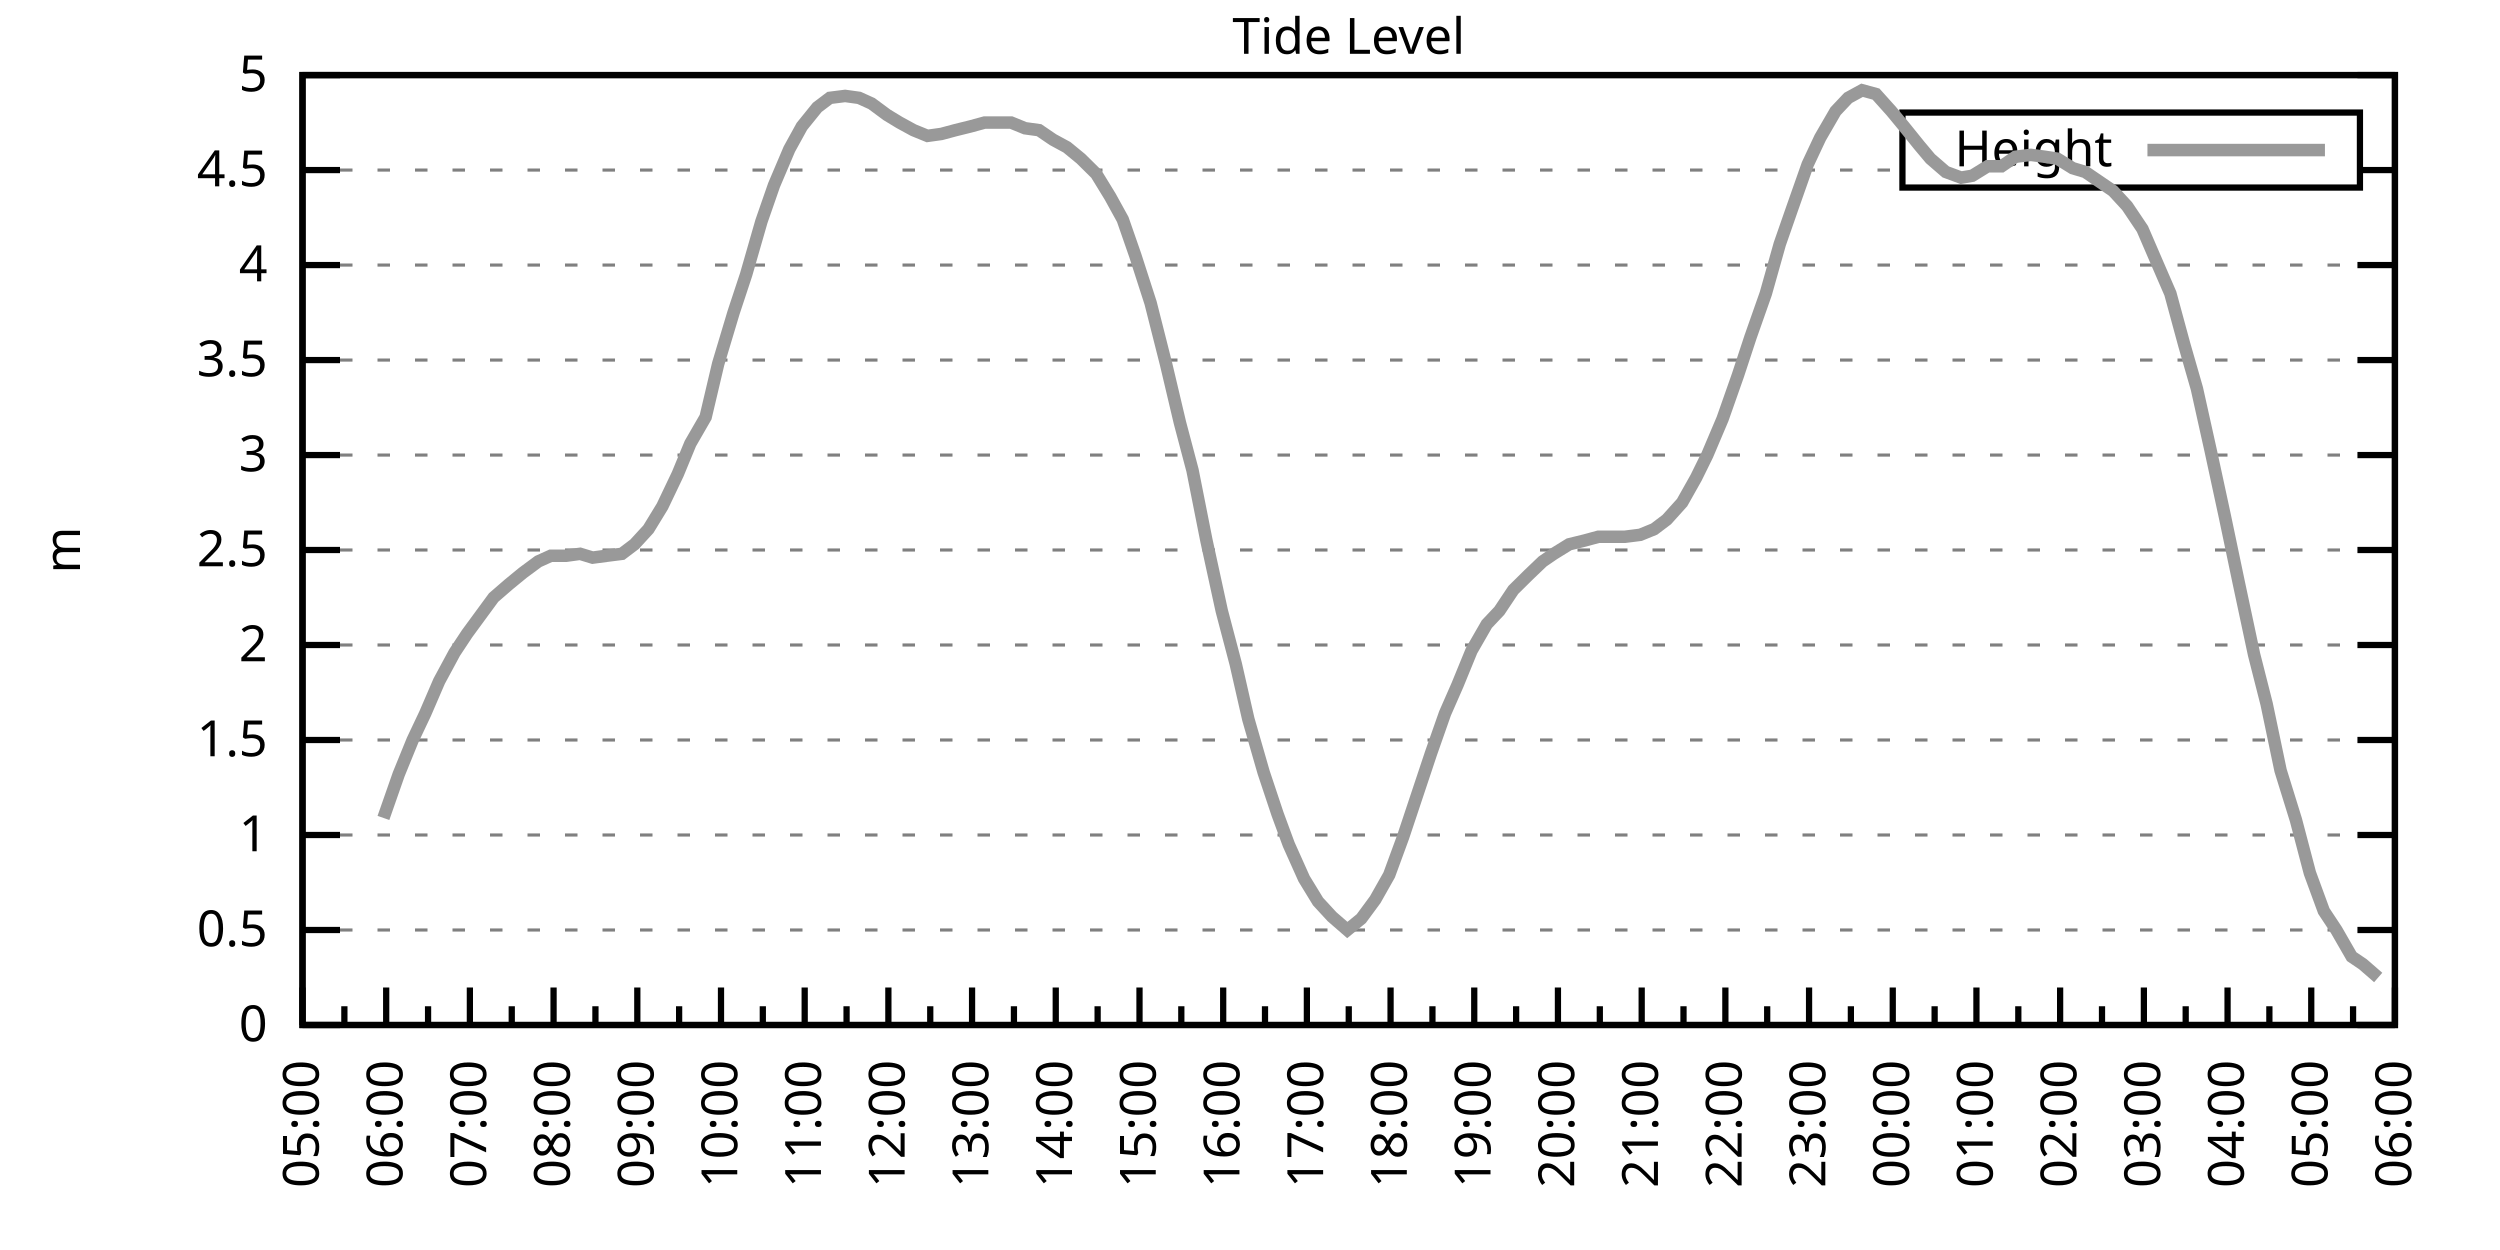
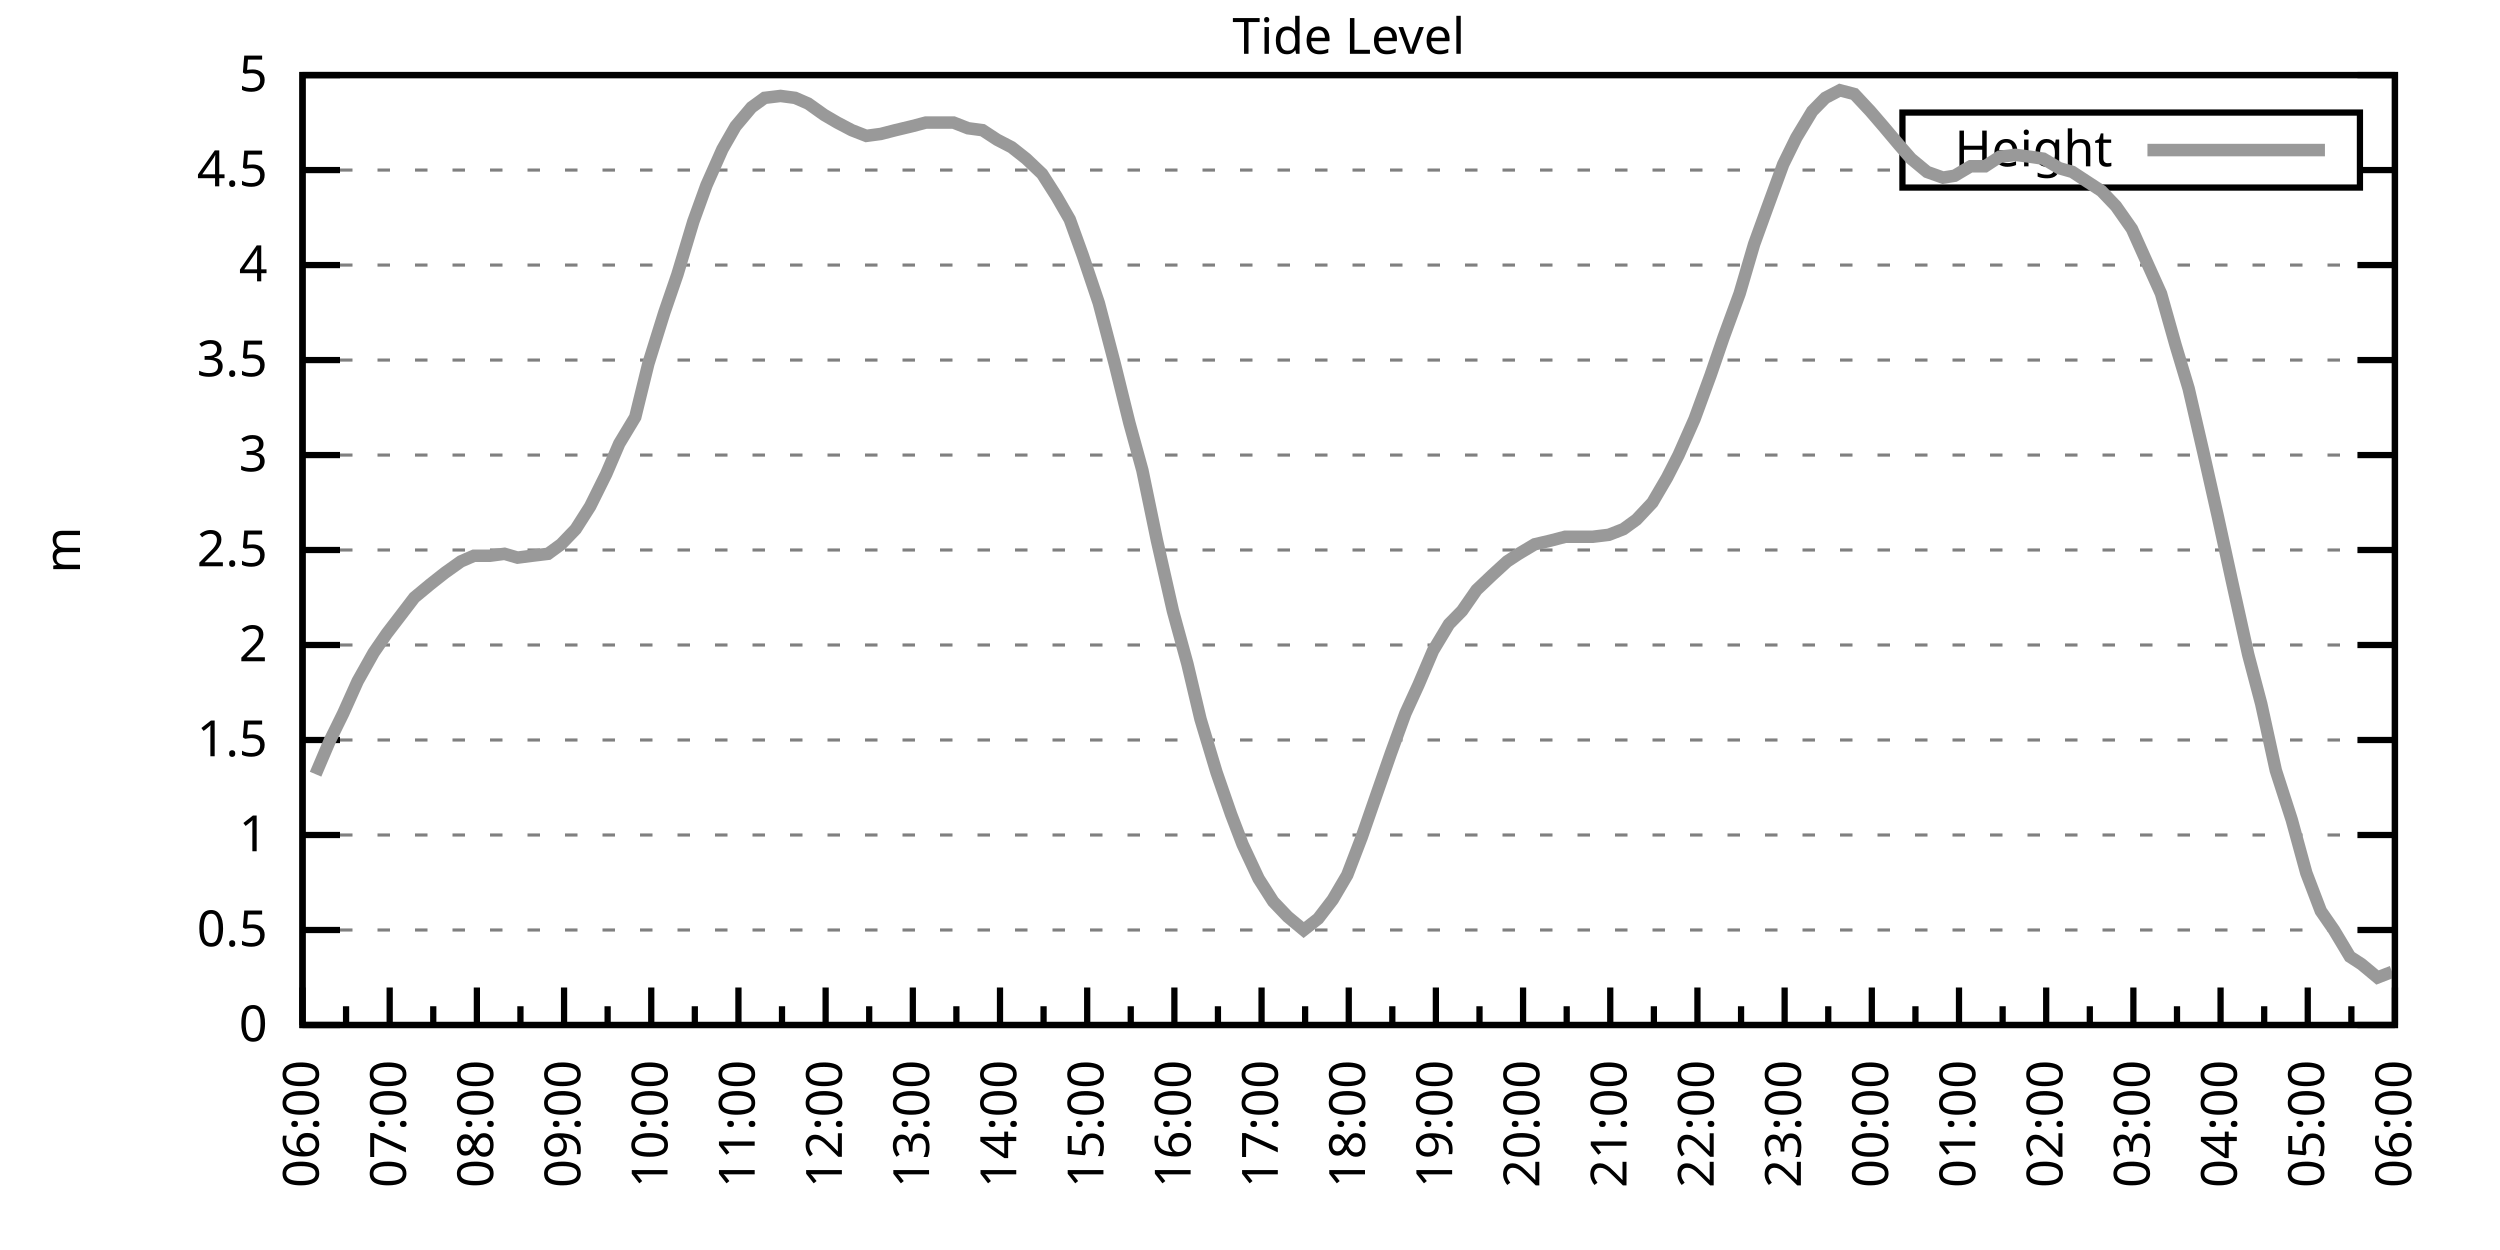
<svg xmlns="http://www.w3.org/2000/svg" xmlns:xlink="http://www.w3.org/1999/xlink" width="400" height="200" viewBox="0 0 400 200">
  <g id="gnuplot_canvas">
    <rect x="0" y="0" width="400" height="200" fill="none" />
    <defs>
      <circle id="gpDot" r="0.5" stroke-width="0.5" stroke="currentColor" />
      <path id="gpPt0" stroke-width="0.333" stroke="currentColor" d="M-1,0 h2 M0,-1 v2" />
      <path id="gpPt1" stroke-width="0.333" stroke="currentColor" d="M-1,-1 L1,1 M1,-1 L-1,1" />
      <path id="gpPt2" stroke-width="0.333" stroke="currentColor" d="M-1,0 L1,0 M0,-1 L0,1 M-1,-1 L1,1 M-1,1 L1,-1" />
      <rect id="gpPt3" stroke-width="0.333" stroke="currentColor" x="-1" y="-1" width="2" height="2" />
      <rect id="gpPt4" stroke-width="0.333" stroke="currentColor" fill="currentColor" x="-1" y="-1" width="2" height="2" />
      <circle id="gpPt5" stroke-width="0.333" stroke="currentColor" cx="0" cy="0" r="1" />
      <use xlink:href="#gpPt5" id="gpPt6" fill="currentColor" stroke="none" />
      <path id="gpPt7" stroke-width="0.333" stroke="currentColor" d="M0,-1.33 L-1.33,0.67 L1.33,0.67 z" />
      <use xlink:href="#gpPt7" id="gpPt8" fill="currentColor" stroke="none" />
      <use xlink:href="#gpPt7" id="gpPt9" stroke="currentColor" transform="rotate(180)" />
      <use xlink:href="#gpPt9" id="gpPt10" fill="currentColor" stroke="none" />
      <use xlink:href="#gpPt3" id="gpPt11" stroke="currentColor" transform="rotate(45)" />
      <use xlink:href="#gpPt11" id="gpPt12" fill="currentColor" stroke="none" />
      <path id="gpPt13" stroke-width="0.333" stroke="currentColor" d="M0,1.330 L1.265,0.411 L0.782,-1.067 L-0.782,-1.076 L-1.265,0.411 z" />
      <use xlink:href="#gpPt13" id="gpPt14" fill="currentColor" stroke="none" />
      <filter id="textbox" filterUnits="objectBoundingBox" x="0" y="0" height="1" width="1">
        <feFlood flood-color="white" flood-opacity="1" result="bgnd" />
        <feComposite in="SourceGraphic" in2="bgnd" operator="atop" />
      </filter>
      <filter id="greybox" filterUnits="objectBoundingBox" x="0" y="0" height="1" width="1">
        <feFlood flood-color="lightgrey" flood-opacity="1" result="grey" />
        <feComposite in="SourceGraphic" in2="grey" operator="atop" />
      </filter>
    </defs>
    <g fill="none" color="white" stroke="currentColor" stroke-width="1.00" stroke-linecap="butt" stroke-linejoin="miter">
</g>
    <g fill="none" color="black" stroke="currentColor" stroke-width="1.00" stroke-linecap="butt" stroke-linejoin="miter">
      <g stroke="none" shape-rendering="crispEdges">
        <polygon fill="rgb(255, 255, 255)" points="48.40,164.00 383.18,164.00 383.18,12.02 48.40,12.02 " />
      </g>
    </g>
    <g fill="none" color="black" stroke="currentColor" stroke-width="1.00" stroke-linecap="butt" stroke-linejoin="miter">
</g>
    <g fill="none" color="black" stroke="black" stroke-width="0.50" stroke-linecap="butt" stroke-linejoin="miter">
</g>
    <g fill="none" color="gray" stroke="currentColor" stroke-width="0.50" stroke-linecap="butt" stroke-linejoin="miter">
      <path stroke="gray" stroke-dasharray="2,4" class="gridline" d="M48.40,164.00 L383.19,164.00  " />
    </g>
    <g fill="none" color="gray" stroke="gray" stroke-width="1.00" stroke-linecap="butt" stroke-linejoin="miter">
</g>
    <g fill="none" color="black" stroke="currentColor" stroke-width="1.00" stroke-linecap="butt" stroke-linejoin="miter">
      <path stroke="black" d="M48.40,164.00 L54.40,164.00 M383.19,164.00 L377.19,164.00  " />
      <g transform="translate(42.80,166.60)" stroke="none" fill="black" font-family="Sans" font-size="8.00" text-anchor="end">
        <text>
          <tspan font-family="Sans"> 0</tspan>
        </text>
      </g>
    </g>
    <g fill="none" color="black" stroke="currentColor" stroke-width="1.00" stroke-linecap="butt" stroke-linejoin="miter">
</g>
    <g fill="none" color="black" stroke="black" stroke-width="0.50" stroke-linecap="butt" stroke-linejoin="miter">
</g>
    <g fill="none" color="gray" stroke="currentColor" stroke-width="0.50" stroke-linecap="butt" stroke-linejoin="miter">
      <path stroke="gray" stroke-dasharray="2,4" class="gridline" d="M48.40,148.80 L383.19,148.80  " />
    </g>
    <g fill="none" color="gray" stroke="gray" stroke-width="1.00" stroke-linecap="butt" stroke-linejoin="miter">
</g>
    <g fill="none" color="black" stroke="currentColor" stroke-width="1.00" stroke-linecap="butt" stroke-linejoin="miter">
      <path stroke="black" d="M48.40,148.80 L54.40,148.80 M383.19,148.80 L377.19,148.80  " />
      <g transform="translate(42.80,151.40)" stroke="none" fill="black" font-family="Sans" font-size="8.00" text-anchor="end">
        <text>
          <tspan font-family="Sans"> 0.5</tspan>
        </text>
      </g>
    </g>
    <g fill="none" color="black" stroke="currentColor" stroke-width="1.00" stroke-linecap="butt" stroke-linejoin="miter">
</g>
    <g fill="none" color="black" stroke="black" stroke-width="0.50" stroke-linecap="butt" stroke-linejoin="miter">
</g>
    <g fill="none" color="gray" stroke="currentColor" stroke-width="0.50" stroke-linecap="butt" stroke-linejoin="miter">
      <path stroke="gray" stroke-dasharray="2,4" class="gridline" d="M48.40,133.60 L383.19,133.60  " />
    </g>
    <g fill="none" color="gray" stroke="gray" stroke-width="1.00" stroke-linecap="butt" stroke-linejoin="miter">
</g>
    <g fill="none" color="black" stroke="currentColor" stroke-width="1.00" stroke-linecap="butt" stroke-linejoin="miter">
      <path stroke="black" d="M48.40,133.60 L54.40,133.60 M383.19,133.60 L377.19,133.60  " />
      <g transform="translate(42.80,136.20)" stroke="none" fill="black" font-family="Sans" font-size="8.00" text-anchor="end">
        <text>
          <tspan font-family="Sans"> 1</tspan>
        </text>
      </g>
    </g>
    <g fill="none" color="black" stroke="currentColor" stroke-width="1.00" stroke-linecap="butt" stroke-linejoin="miter">
</g>
    <g fill="none" color="black" stroke="black" stroke-width="0.50" stroke-linecap="butt" stroke-linejoin="miter">
</g>
    <g fill="none" color="gray" stroke="currentColor" stroke-width="0.50" stroke-linecap="butt" stroke-linejoin="miter">
      <path stroke="gray" stroke-dasharray="2,4" class="gridline" d="M48.40,118.40 L383.19,118.40  " />
    </g>
    <g fill="none" color="gray" stroke="gray" stroke-width="1.00" stroke-linecap="butt" stroke-linejoin="miter">
</g>
    <g fill="none" color="black" stroke="currentColor" stroke-width="1.00" stroke-linecap="butt" stroke-linejoin="miter">
      <path stroke="black" d="M48.40,118.40 L54.40,118.40 M383.19,118.40 L377.19,118.40  " />
      <g transform="translate(42.80,121.00)" stroke="none" fill="black" font-family="Sans" font-size="8.00" text-anchor="end">
        <text>
          <tspan font-family="Sans"> 1.5</tspan>
        </text>
      </g>
    </g>
    <g fill="none" color="black" stroke="currentColor" stroke-width="1.00" stroke-linecap="butt" stroke-linejoin="miter">
</g>
    <g fill="none" color="black" stroke="black" stroke-width="0.50" stroke-linecap="butt" stroke-linejoin="miter">
</g>
    <g fill="none" color="gray" stroke="currentColor" stroke-width="0.50" stroke-linecap="butt" stroke-linejoin="miter">
      <path stroke="gray" stroke-dasharray="2,4" class="gridline" d="M48.40,103.20 L383.19,103.20  " />
    </g>
    <g fill="none" color="gray" stroke="gray" stroke-width="1.00" stroke-linecap="butt" stroke-linejoin="miter">
</g>
    <g fill="none" color="black" stroke="currentColor" stroke-width="1.00" stroke-linecap="butt" stroke-linejoin="miter">
      <path stroke="black" d="M48.40,103.20 L54.40,103.20 M383.19,103.20 L377.19,103.20  " />
      <g transform="translate(42.80,105.80)" stroke="none" fill="black" font-family="Sans" font-size="8.00" text-anchor="end">
        <text>
          <tspan font-family="Sans"> 2</tspan>
        </text>
      </g>
    </g>
    <g fill="none" color="black" stroke="currentColor" stroke-width="1.00" stroke-linecap="butt" stroke-linejoin="miter">
</g>
    <g fill="none" color="black" stroke="black" stroke-width="0.50" stroke-linecap="butt" stroke-linejoin="miter">
</g>
    <g fill="none" color="gray" stroke="currentColor" stroke-width="0.50" stroke-linecap="butt" stroke-linejoin="miter">
      <path stroke="gray" stroke-dasharray="2,4" class="gridline" d="M48.40,88.00 L383.19,88.00  " />
    </g>
    <g fill="none" color="gray" stroke="gray" stroke-width="1.00" stroke-linecap="butt" stroke-linejoin="miter">
</g>
    <g fill="none" color="black" stroke="currentColor" stroke-width="1.00" stroke-linecap="butt" stroke-linejoin="miter">
      <path stroke="black" d="M48.40,88.00 L54.40,88.00 M383.19,88.00 L377.19,88.00  " />
      <g transform="translate(42.80,90.60)" stroke="none" fill="black" font-family="Sans" font-size="8.00" text-anchor="end">
        <text>
          <tspan font-family="Sans"> 2.5</tspan>
        </text>
      </g>
    </g>
    <g fill="none" color="black" stroke="currentColor" stroke-width="1.00" stroke-linecap="butt" stroke-linejoin="miter">
</g>
    <g fill="none" color="black" stroke="black" stroke-width="0.50" stroke-linecap="butt" stroke-linejoin="miter">
</g>
    <g fill="none" color="gray" stroke="currentColor" stroke-width="0.50" stroke-linecap="butt" stroke-linejoin="miter">
      <path stroke="gray" stroke-dasharray="2,4" class="gridline" d="M48.40,72.81 L383.19,72.81  " />
    </g>
    <g fill="none" color="gray" stroke="gray" stroke-width="1.00" stroke-linecap="butt" stroke-linejoin="miter">
</g>
    <g fill="none" color="black" stroke="currentColor" stroke-width="1.00" stroke-linecap="butt" stroke-linejoin="miter">
      <path stroke="black" d="M48.40,72.81 L54.40,72.81 M383.19,72.81 L377.19,72.81  " />
      <g transform="translate(42.80,75.41)" stroke="none" fill="black" font-family="Sans" font-size="8.00" text-anchor="end">
        <text>
          <tspan font-family="Sans"> 3</tspan>
        </text>
      </g>
    </g>
    <g fill="none" color="black" stroke="currentColor" stroke-width="1.00" stroke-linecap="butt" stroke-linejoin="miter">
</g>
    <g fill="none" color="black" stroke="black" stroke-width="0.50" stroke-linecap="butt" stroke-linejoin="miter">
</g>
    <g fill="none" color="gray" stroke="currentColor" stroke-width="0.50" stroke-linecap="butt" stroke-linejoin="miter">
      <path stroke="gray" stroke-dasharray="2,4" class="gridline" d="M48.40,57.61 L383.19,57.61  " />
    </g>
    <g fill="none" color="gray" stroke="gray" stroke-width="1.00" stroke-linecap="butt" stroke-linejoin="miter">
</g>
    <g fill="none" color="black" stroke="currentColor" stroke-width="1.00" stroke-linecap="butt" stroke-linejoin="miter">
      <path stroke="black" d="M48.40,57.61 L54.40,57.61 M383.19,57.61 L377.19,57.61  " />
      <g transform="translate(42.80,60.21)" stroke="none" fill="black" font-family="Sans" font-size="8.00" text-anchor="end">
        <text>
          <tspan font-family="Sans"> 3.5</tspan>
        </text>
      </g>
    </g>
    <g fill="none" color="black" stroke="currentColor" stroke-width="1.00" stroke-linecap="butt" stroke-linejoin="miter">
</g>
    <g fill="none" color="black" stroke="black" stroke-width="0.50" stroke-linecap="butt" stroke-linejoin="miter">
</g>
    <g fill="none" color="gray" stroke="currentColor" stroke-width="0.50" stroke-linecap="butt" stroke-linejoin="miter">
      <path stroke="gray" stroke-dasharray="2,4" class="gridline" d="M48.40,42.41 L383.19,42.41  " />
    </g>
    <g fill="none" color="gray" stroke="gray" stroke-width="1.00" stroke-linecap="butt" stroke-linejoin="miter">
</g>
    <g fill="none" color="black" stroke="currentColor" stroke-width="1.00" stroke-linecap="butt" stroke-linejoin="miter">
      <path stroke="black" d="M48.40,42.41 L54.40,42.41 M383.19,42.41 L377.19,42.41  " />
      <g transform="translate(42.80,45.01)" stroke="none" fill="black" font-family="Sans" font-size="8.00" text-anchor="end">
        <text>
          <tspan font-family="Sans"> 4</tspan>
        </text>
      </g>
    </g>
    <g fill="none" color="black" stroke="currentColor" stroke-width="1.00" stroke-linecap="butt" stroke-linejoin="miter">
</g>
    <g fill="none" color="black" stroke="black" stroke-width="0.50" stroke-linecap="butt" stroke-linejoin="miter">
</g>
    <g fill="none" color="gray" stroke="currentColor" stroke-width="0.50" stroke-linecap="butt" stroke-linejoin="miter">
      <path stroke="gray" stroke-dasharray="2,4" class="gridline" d="M48.40,27.21 L304.39,27.21 M377.59,27.21 L383.19,27.21  " />
    </g>
    <g fill="none" color="gray" stroke="gray" stroke-width="1.00" stroke-linecap="butt" stroke-linejoin="miter">
</g>
    <g fill="none" color="black" stroke="currentColor" stroke-width="1.00" stroke-linecap="butt" stroke-linejoin="miter">
      <path stroke="black" d="M48.40,27.21 L54.40,27.21 M383.19,27.21 L377.19,27.21  " />
      <g transform="translate(42.80,29.81)" stroke="none" fill="black" font-family="Sans" font-size="8.00" text-anchor="end">
        <text>
          <tspan font-family="Sans"> 4.5</tspan>
        </text>
      </g>
    </g>
    <g fill="none" color="black" stroke="currentColor" stroke-width="1.00" stroke-linecap="butt" stroke-linejoin="miter">
</g>
    <g fill="none" color="black" stroke="black" stroke-width="0.50" stroke-linecap="butt" stroke-linejoin="miter">
</g>
    <g fill="none" color="gray" stroke="currentColor" stroke-width="0.50" stroke-linecap="butt" stroke-linejoin="miter">
      <path stroke="gray" stroke-dasharray="2,4" class="gridline" d="M48.40,12.01 L383.19,12.01  " />
    </g>
    <g fill="none" color="gray" stroke="gray" stroke-width="1.00" stroke-linecap="butt" stroke-linejoin="miter">
</g>
    <g fill="none" color="black" stroke="currentColor" stroke-width="1.00" stroke-linecap="butt" stroke-linejoin="miter">
      <path stroke="black" d="M48.40,12.01 L54.40,12.01 M383.19,12.01 L377.19,12.01  " />
      <g transform="translate(42.80,14.61)" stroke="none" fill="black" font-family="Sans" font-size="8.00" text-anchor="end">
        <text>
          <tspan font-family="Sans"> 5</tspan>
        </text>
      </g>
    </g>
    <g fill="none" color="black" stroke="currentColor" stroke-width="1.00" stroke-linecap="butt" stroke-linejoin="miter">
      <path stroke="black" d="M48.40,164.00 L48.40,158.00  " />
      <g transform="translate(51.00,169.60) rotate(270)" stroke="none" fill="black" font-family="Sans" font-size="8.00" text-anchor="end">
        <text>
+           <tspan font-family="Sans">06:00</tspan>
+         </text>
+       </g>
+     </g>
+     <g fill="none" color="black" stroke="currentColor" stroke-width="1.00" stroke-linecap="butt" stroke-linejoin="miter">
+       <path stroke="black" d="M55.37,164.00 L55.37,161.00 M62.35,164.00 L62.35,158.00  " />
+       <g transform="translate(64.95,169.60) rotate(270)" stroke="none" fill="black" font-family="Sans" font-size="8.00" text-anchor="end">
+         <text>
+           <tspan font-family="Sans">07:00</tspan>
+         </text>
+       </g>
+     </g>
+     <g fill="none" color="black" stroke="currentColor" stroke-width="1.00" stroke-linecap="butt" stroke-linejoin="miter">
+       <path stroke="black" d="M69.32,164.00 L69.32,161.00 M76.30,164.00 L76.30,158.00  " />
+       <g transform="translate(78.90,169.60) rotate(270)" stroke="none" fill="black" font-family="Sans" font-size="8.00" text-anchor="end">
+         <text>
+           <tspan font-family="Sans">08:00</tspan>
+         </text>
+       </g>
+     </g>
+     <g fill="none" color="black" stroke="currentColor" stroke-width="1.00" stroke-linecap="butt" stroke-linejoin="miter">
+       <path stroke="black" d="M83.27,164.00 L83.27,161.00 M90.25,164.00 L90.25,158.00  " />
+       <g transform="translate(92.85,169.60) rotate(270)" stroke="none" fill="black" font-family="Sans" font-size="8.00" text-anchor="end">
+         <text>
+           <tspan font-family="Sans">09:00</tspan>
+         </text>
+       </g>
+     </g>
+     <g fill="none" color="black" stroke="currentColor" stroke-width="1.00" stroke-linecap="butt" stroke-linejoin="miter">
+       <path stroke="black" d="M97.22,164.00 L97.22,161.00 M104.20,164.00 L104.20,158.00  " />
+       <g transform="translate(106.80,169.60) rotate(270)" stroke="none" fill="black" font-family="Sans" font-size="8.00" text-anchor="end">
+         <text>
+           <tspan font-family="Sans">10:00</tspan>
+         </text>
+       </g>
+     </g>
+     <g fill="none" color="black" stroke="currentColor" stroke-width="1.00" stroke-linecap="butt" stroke-linejoin="miter">
+       <path stroke="black" d="M111.17,164.00 L111.17,161.00 M118.15,164.00 L118.15,158.00  " />
+       <g transform="translate(120.75,169.60) rotate(270)" stroke="none" fill="black" font-family="Sans" font-size="8.00" text-anchor="end">
+         <text>
+           <tspan font-family="Sans">11:00</tspan>
+         </text>
+       </g>
+     </g>
+     <g fill="none" color="black" stroke="currentColor" stroke-width="1.00" stroke-linecap="butt" stroke-linejoin="miter">
+       <path stroke="black" d="M125.12,164.00 L125.12,161.00 M132.10,164.00 L132.10,158.00  " />
+       <g transform="translate(134.70,169.60) rotate(270)" stroke="none" fill="black" font-family="Sans" font-size="8.00" text-anchor="end">
+         <text>
+           <tspan font-family="Sans">12:00</tspan>
+         </text>
+       </g>
+     </g>
+     <g fill="none" color="black" stroke="currentColor" stroke-width="1.00" stroke-linecap="butt" stroke-linejoin="miter">
+       <path stroke="black" d="M139.07,164.00 L139.07,161.00 M146.05,164.00 L146.05,158.00  " />
+       <g transform="translate(148.65,169.60) rotate(270)" stroke="none" fill="black" font-family="Sans" font-size="8.00" text-anchor="end">
+         <text>
+           <tspan font-family="Sans">13:00</tspan>
+         </text>
+       </g>
+     </g>
+     <g fill="none" color="black" stroke="currentColor" stroke-width="1.00" stroke-linecap="butt" stroke-linejoin="miter">
+       <path stroke="black" d="M153.02,164.00 L153.02,161.00 M160.00,164.00 L160.00,158.00  " />
+       <g transform="translate(162.60,169.60) rotate(270)" stroke="none" fill="black" font-family="Sans" font-size="8.00" text-anchor="end">
+         <text>
+           <tspan font-family="Sans">14:00</tspan>
+         </text>
+       </g>
+     </g>
+     <g fill="none" color="black" stroke="currentColor" stroke-width="1.00" stroke-linecap="butt" stroke-linejoin="miter">
+       <path stroke="black" d="M166.97,164.00 L166.97,161.00 M173.95,164.00 L173.95,158.00  " />
+       <g transform="translate(176.55,169.60) rotate(270)" stroke="none" fill="black" font-family="Sans" font-size="8.00" text-anchor="end">
+         <text>
+           <tspan font-family="Sans">15:00</tspan>
+         </text>
+       </g>
+     </g>
+     <g fill="none" color="black" stroke="currentColor" stroke-width="1.00" stroke-linecap="butt" stroke-linejoin="miter">
+       <path stroke="black" d="M180.92,164.00 L180.92,161.00 M187.90,164.00 L187.90,158.00  " />
+       <g transform="translate(190.50,169.60) rotate(270)" stroke="none" fill="black" font-family="Sans" font-size="8.00" text-anchor="end">
+         <text>
+           <tspan font-family="Sans">16:00</tspan>
+         </text>
+       </g>
+     </g>
+     <g fill="none" color="black" stroke="currentColor" stroke-width="1.00" stroke-linecap="butt" stroke-linejoin="miter">
+       <path stroke="black" d="M194.87,164.00 L194.87,161.00 M201.85,164.00 L201.85,158.00  " />
+       <g transform="translate(204.45,169.60) rotate(270)" stroke="none" fill="black" font-family="Sans" font-size="8.00" text-anchor="end">
+         <text>
+           <tspan font-family="Sans">17:00</tspan>
+         </text>
+       </g>
+     </g>
+     <g fill="none" color="black" stroke="currentColor" stroke-width="1.00" stroke-linecap="butt" stroke-linejoin="miter">
+       <path stroke="black" d="M208.82,164.00 L208.82,161.00 M215.80,164.00 L215.80,158.00  " />
+       <g transform="translate(218.40,169.60) rotate(270)" stroke="none" fill="black" font-family="Sans" font-size="8.00" text-anchor="end">
+         <text>
+           <tspan font-family="Sans">18:00</tspan>
+         </text>
+       </g>
+     </g>
+     <g fill="none" color="black" stroke="currentColor" stroke-width="1.00" stroke-linecap="butt" stroke-linejoin="miter">
+       <path stroke="black" d="M222.77,164.00 L222.77,161.00 M229.74,164.00 L229.74,158.00  " />
+       <g transform="translate(232.34,169.60) rotate(270)" stroke="none" fill="black" font-family="Sans" font-size="8.00" text-anchor="end">
+         <text>
+           <tspan font-family="Sans">19:00</tspan>
+         </text>
+       </g>
+     </g>
+     <g fill="none" color="black" stroke="currentColor" stroke-width="1.00" stroke-linecap="butt" stroke-linejoin="miter">
+       <path stroke="black" d="M236.72,164.00 L236.72,161.00 M243.69,164.00 L243.69,158.00  " />
+       <g transform="translate(246.29,169.60) rotate(270)" stroke="none" fill="black" font-family="Sans" font-size="8.00" text-anchor="end">
+         <text>
+           <tspan font-family="Sans">20:00</tspan>
+         </text>
+       </g>
+     </g>
+     <g fill="none" color="black" stroke="currentColor" stroke-width="1.00" stroke-linecap="butt" stroke-linejoin="miter">
+       <path stroke="black" d="M250.67,164.00 L250.67,161.00 M257.64,164.00 L257.64,158.00  " />
+       <g transform="translate(260.24,169.60) rotate(270)" stroke="none" fill="black" font-family="Sans" font-size="8.00" text-anchor="end">
+         <text>
+           <tspan font-family="Sans">21:00</tspan>
+         </text>
+       </g>
+     </g>
+     <g fill="none" color="black" stroke="currentColor" stroke-width="1.00" stroke-linecap="butt" stroke-linejoin="miter">
+       <path stroke="black" d="M264.62,164.00 L264.62,161.00 M271.59,164.00 L271.59,158.00  " />
+       <g transform="translate(274.19,169.60) rotate(270)" stroke="none" fill="black" font-family="Sans" font-size="8.00" text-anchor="end">
+         <text>
+           <tspan font-family="Sans">22:00</tspan>
+         </text>
+       </g>
+     </g>
+     <g fill="none" color="black" stroke="currentColor" stroke-width="1.00" stroke-linecap="butt" stroke-linejoin="miter">
+       <path stroke="black" d="M278.57,164.00 L278.57,161.00 M285.54,164.00 L285.54,158.00  " />
+       <g transform="translate(288.14,169.60) rotate(270)" stroke="none" fill="black" font-family="Sans" font-size="8.00" text-anchor="end">
+         <text>
+           <tspan font-family="Sans">23:00</tspan>
+         </text>
+       </g>
+     </g>
+     <g fill="none" color="black" stroke="currentColor" stroke-width="1.00" stroke-linecap="butt" stroke-linejoin="miter">
+       <path stroke="black" d="M292.52,164.00 L292.52,161.00 M299.49,164.00 L299.49,158.00  " />
+       <g transform="translate(302.09,169.60) rotate(270)" stroke="none" fill="black" font-family="Sans" font-size="8.00" text-anchor="end">
+         <text>
+           <tspan font-family="Sans">00:00</tspan>
+         </text>
+       </g>
+     </g>
+     <g fill="none" color="black" stroke="currentColor" stroke-width="1.00" stroke-linecap="butt" stroke-linejoin="miter">
+       <path stroke="black" d="M306.47,164.00 L306.47,161.00 M313.44,164.00 L313.44,158.00  " />
+       <g transform="translate(316.04,169.60) rotate(270)" stroke="none" fill="black" font-family="Sans" font-size="8.00" text-anchor="end">
+         <text>
+           <tspan font-family="Sans">01:00</tspan>
+         </text>
+       </g>
+     </g>
+     <g fill="none" color="black" stroke="currentColor" stroke-width="1.00" stroke-linecap="butt" stroke-linejoin="miter">
+       <path stroke="black" d="M320.42,164.00 L320.42,161.00 M327.39,164.00 L327.39,158.00  " />
+       <g transform="translate(329.99,169.60) rotate(270)" stroke="none" fill="black" font-family="Sans" font-size="8.00" text-anchor="end">
+         <text>
+           <tspan font-family="Sans">02:00</tspan>
+         </text>
+       </g>
+     </g>
+     <g fill="none" color="black" stroke="currentColor" stroke-width="1.00" stroke-linecap="butt" stroke-linejoin="miter">
+       <path stroke="black" d="M334.37,164.00 L334.37,161.00 M341.34,164.00 L341.34,158.00  " />
+       <g transform="translate(343.94,169.60) rotate(270)" stroke="none" fill="black" font-family="Sans" font-size="8.00" text-anchor="end">
+         <text>
+           <tspan font-family="Sans">03:00</tspan>
+         </text>
+       </g>
+     </g>
+     <g fill="none" color="black" stroke="currentColor" stroke-width="1.00" stroke-linecap="butt" stroke-linejoin="miter">
+       <path stroke="black" d="M348.32,164.00 L348.32,161.00 M355.29,164.00 L355.29,158.00  " />
+       <g transform="translate(357.89,169.60) rotate(270)" stroke="none" fill="black" font-family="Sans" font-size="8.00" text-anchor="end">
+         <text>
+           <tspan font-family="Sans">04:00</tspan>
+         </text>
+       </g>
+     </g>
+     <g fill="none" color="black" stroke="currentColor" stroke-width="1.00" stroke-linecap="butt" stroke-linejoin="miter">
+       <path stroke="black" d="M362.27,164.00 L362.27,161.00 M369.24,164.00 L369.24,158.00  " />
+       <g transform="translate(371.84,169.60) rotate(270)" stroke="none" fill="black" font-family="Sans" font-size="8.00" text-anchor="end">
+         <text>
          <tspan font-family="Sans">05:00</tspan>
        </text>
      </g>
    </g>
    <g fill="none" color="black" stroke="currentColor" stroke-width="1.00" stroke-linecap="butt" stroke-linejoin="miter">
-       <path stroke="black" d="M55.10,164.00 L55.10,161.00 M61.79,164.00 L61.79,158.00  " />
-       <g transform="translate(64.39,169.60) rotate(270)" stroke="none" fill="black" font-family="Sans" font-size="8.00" text-anchor="end">
-         <text>
-           <tspan font-family="Sans">06:00</tspan>
-         </text>
-       </g>
-     </g>
-     <g fill="none" color="black" stroke="currentColor" stroke-width="1.00" stroke-linecap="butt" stroke-linejoin="miter">
-       <path stroke="black" d="M68.49,164.00 L68.49,161.00 M75.18,164.00 L75.18,158.00  " />
-       <g transform="translate(77.78,169.60) rotate(270)" stroke="none" fill="black" font-family="Sans" font-size="8.00" text-anchor="end">
-         <text>
-           <tspan font-family="Sans">07:00</tspan>
-         </text>
-       </g>
-     </g>
-     <g fill="none" color="black" stroke="currentColor" stroke-width="1.00" stroke-linecap="butt" stroke-linejoin="miter">
-       <path stroke="black" d="M81.88,164.00 L81.88,161.00 M88.57,164.00 L88.57,158.00  " />
-       <g transform="translate(91.17,169.60) rotate(270)" stroke="none" fill="black" font-family="Sans" font-size="8.00" text-anchor="end">
-         <text>
-           <tspan font-family="Sans">08:00</tspan>
-         </text>
-       </g>
-     </g>
-     <g fill="none" color="black" stroke="currentColor" stroke-width="1.00" stroke-linecap="butt" stroke-linejoin="miter">
-       <path stroke="black" d="M95.27,164.00 L95.27,161.00 M101.97,164.00 L101.97,158.00  " />
-       <g transform="translate(104.57,169.60) rotate(270)" stroke="none" fill="black" font-family="Sans" font-size="8.00" text-anchor="end">
-         <text>
-           <tspan font-family="Sans">09:00</tspan>
-         </text>
-       </g>
-     </g>
-     <g fill="none" color="black" stroke="currentColor" stroke-width="1.00" stroke-linecap="butt" stroke-linejoin="miter">
-       <path stroke="black" d="M108.66,164.00 L108.66,161.00 M115.36,164.00 L115.36,158.00  " />
-       <g transform="translate(117.96,169.60) rotate(270)" stroke="none" fill="black" font-family="Sans" font-size="8.00" text-anchor="end">
-         <text>
-           <tspan font-family="Sans">10:00</tspan>
-         </text>
-       </g>
-     </g>
-     <g fill="none" color="black" stroke="currentColor" stroke-width="1.00" stroke-linecap="butt" stroke-linejoin="miter">
-       <path stroke="black" d="M122.05,164.00 L122.05,161.00 M128.75,164.00 L128.75,158.00  " />
-       <g transform="translate(131.35,169.60) rotate(270)" stroke="none" fill="black" font-family="Sans" font-size="8.00" text-anchor="end">
-         <text>
-           <tspan font-family="Sans">11:00</tspan>
-         </text>
-       </g>
-     </g>
-     <g fill="none" color="black" stroke="currentColor" stroke-width="1.00" stroke-linecap="butt" stroke-linejoin="miter">
-       <path stroke="black" d="M135.45,164.00 L135.45,161.00 M142.14,164.00 L142.14,158.00  " />
-       <g transform="translate(144.74,169.60) rotate(270)" stroke="none" fill="black" font-family="Sans" font-size="8.00" text-anchor="end">
-         <text>
-           <tspan font-family="Sans">12:00</tspan>
-         </text>
-       </g>
-     </g>
-     <g fill="none" color="black" stroke="currentColor" stroke-width="1.00" stroke-linecap="butt" stroke-linejoin="miter">
-       <path stroke="black" d="M148.84,164.00 L148.84,161.00 M155.53,164.00 L155.53,158.00  " />
-       <g transform="translate(158.13,169.60) rotate(270)" stroke="none" fill="black" font-family="Sans" font-size="8.00" text-anchor="end">
-         <text>
-           <tspan font-family="Sans">13:00</tspan>
-         </text>
-       </g>
-     </g>
-     <g fill="none" color="black" stroke="currentColor" stroke-width="1.00" stroke-linecap="butt" stroke-linejoin="miter">
-       <path stroke="black" d="M162.23,164.00 L162.23,161.00 M168.92,164.00 L168.92,158.00  " />
-       <g transform="translate(171.52,169.60) rotate(270)" stroke="none" fill="black" font-family="Sans" font-size="8.00" text-anchor="end">
-         <text>
-           <tspan font-family="Sans">14:00</tspan>
-         </text>
-       </g>
-     </g>
-     <g fill="none" color="black" stroke="currentColor" stroke-width="1.00" stroke-linecap="butt" stroke-linejoin="miter">
-       <path stroke="black" d="M175.62,164.00 L175.62,161.00 M182.32,164.00 L182.32,158.00  " />
-       <g transform="translate(184.92,169.60) rotate(270)" stroke="none" fill="black" font-family="Sans" font-size="8.00" text-anchor="end">
-         <text>
-           <tspan font-family="Sans">15:00</tspan>
-         </text>
-       </g>
-     </g>
-     <g fill="none" color="black" stroke="currentColor" stroke-width="1.00" stroke-linecap="butt" stroke-linejoin="miter">
-       <path stroke="black" d="M189.01,164.00 L189.01,161.00 M195.71,164.00 L195.71,158.00  " />
-       <g transform="translate(198.31,169.60) rotate(270)" stroke="none" fill="black" font-family="Sans" font-size="8.00" text-anchor="end">
-         <text>
-           <tspan font-family="Sans">16:00</tspan>
-         </text>
-       </g>
-     </g>
-     <g fill="none" color="black" stroke="currentColor" stroke-width="1.00" stroke-linecap="butt" stroke-linejoin="miter">
-       <path stroke="black" d="M202.40,164.00 L202.40,161.00 M209.10,164.00 L209.10,158.00  " />
-       <g transform="translate(211.70,169.60) rotate(270)" stroke="none" fill="black" font-family="Sans" font-size="8.00" text-anchor="end">
-         <text>
-           <tspan font-family="Sans">17:00</tspan>
-         </text>
-       </g>
-     </g>
-     <g fill="none" color="black" stroke="currentColor" stroke-width="1.00" stroke-linecap="butt" stroke-linejoin="miter">
-       <path stroke="black" d="M215.80,164.00 L215.80,161.00 M222.49,164.00 L222.49,158.00  " />
-       <g transform="translate(225.09,169.60) rotate(270)" stroke="none" fill="black" font-family="Sans" font-size="8.00" text-anchor="end">
-         <text>
-           <tspan font-family="Sans">18:00</tspan>
-         </text>
-       </g>
-     </g>
-     <g fill="none" color="black" stroke="currentColor" stroke-width="1.00" stroke-linecap="butt" stroke-linejoin="miter">
-       <path stroke="black" d="M229.19,164.00 L229.19,161.00 M235.88,164.00 L235.88,158.00  " />
-       <g transform="translate(238.48,169.60) rotate(270)" stroke="none" fill="black" font-family="Sans" font-size="8.00" text-anchor="end">
-         <text>
-           <tspan font-family="Sans">19:00</tspan>
-         </text>
-       </g>
-     </g>
-     <g fill="none" color="black" stroke="currentColor" stroke-width="1.00" stroke-linecap="butt" stroke-linejoin="miter">
-       <path stroke="black" d="M242.58,164.00 L242.58,161.00 M249.27,164.00 L249.27,158.00  " />
-       <g transform="translate(251.87,169.60) rotate(270)" stroke="none" fill="black" font-family="Sans" font-size="8.00" text-anchor="end">
-         <text>
-           <tspan font-family="Sans">20:00</tspan>
-         </text>
-       </g>
-     </g>
-     <g fill="none" color="black" stroke="currentColor" stroke-width="1.00" stroke-linecap="butt" stroke-linejoin="miter">
-       <path stroke="black" d="M255.97,164.00 L255.97,161.00 M262.67,164.00 L262.67,158.00  " />
-       <g transform="translate(265.27,169.60) rotate(270)" stroke="none" fill="black" font-family="Sans" font-size="8.00" text-anchor="end">
-         <text>
-           <tspan font-family="Sans">21:00</tspan>
-         </text>
-       </g>
-     </g>
-     <g fill="none" color="black" stroke="currentColor" stroke-width="1.00" stroke-linecap="butt" stroke-linejoin="miter">
-       <path stroke="black" d="M269.36,164.00 L269.36,161.00 M276.06,164.00 L276.06,158.00  " />
-       <g transform="translate(278.66,169.60) rotate(270)" stroke="none" fill="black" font-family="Sans" font-size="8.00" text-anchor="end">
-         <text>
-           <tspan font-family="Sans">22:00</tspan>
-         </text>
-       </g>
-     </g>
-     <g fill="none" color="black" stroke="currentColor" stroke-width="1.00" stroke-linecap="butt" stroke-linejoin="miter">
-       <path stroke="black" d="M282.75,164.00 L282.75,161.00 M289.45,164.00 L289.45,158.00  " />
-       <g transform="translate(292.05,169.60) rotate(270)" stroke="none" fill="black" font-family="Sans" font-size="8.00" text-anchor="end">
-         <text>
-           <tspan font-family="Sans">23:00</tspan>
-         </text>
-       </g>
-     </g>
-     <g fill="none" color="black" stroke="currentColor" stroke-width="1.00" stroke-linecap="butt" stroke-linejoin="miter">
-       <path stroke="black" d="M296.14,164.00 L296.14,161.00 M302.84,164.00 L302.84,158.00  " />
-       <g transform="translate(305.44,169.60) rotate(270)" stroke="none" fill="black" font-family="Sans" font-size="8.00" text-anchor="end">
-         <text>
-           <tspan font-family="Sans">00:00</tspan>
-         </text>
-       </g>
-     </g>
-     <g fill="none" color="black" stroke="currentColor" stroke-width="1.00" stroke-linecap="butt" stroke-linejoin="miter">
-       <path stroke="black" d="M309.54,164.00 L309.54,161.00 M316.23,164.00 L316.23,158.00  " />
-       <g transform="translate(318.83,169.60) rotate(270)" stroke="none" fill="black" font-family="Sans" font-size="8.00" text-anchor="end">
-         <text>
-           <tspan font-family="Sans">01:00</tspan>
-         </text>
-       </g>
-     </g>
-     <g fill="none" color="black" stroke="currentColor" stroke-width="1.00" stroke-linecap="butt" stroke-linejoin="miter">
-       <path stroke="black" d="M322.93,164.00 L322.93,161.00 M329.62,164.00 L329.62,158.00  " />
-       <g transform="translate(332.22,169.60) rotate(270)" stroke="none" fill="black" font-family="Sans" font-size="8.00" text-anchor="end">
-         <text>
-           <tspan font-family="Sans">02:00</tspan>
-         </text>
-       </g>
-     </g>
-     <g fill="none" color="black" stroke="currentColor" stroke-width="1.00" stroke-linecap="butt" stroke-linejoin="miter">
-       <path stroke="black" d="M336.32,164.00 L336.32,161.00 M343.02,164.00 L343.02,158.00  " />
-       <g transform="translate(345.62,169.60) rotate(270)" stroke="none" fill="black" font-family="Sans" font-size="8.00" text-anchor="end">
-         <text>
-           <tspan font-family="Sans">03:00</tspan>
-         </text>
-       </g>
-     </g>
-     <g fill="none" color="black" stroke="currentColor" stroke-width="1.00" stroke-linecap="butt" stroke-linejoin="miter">
-       <path stroke="black" d="M349.71,164.00 L349.71,161.00 M356.41,164.00 L356.41,158.00  " />
-       <g transform="translate(359.01,169.60) rotate(270)" stroke="none" fill="black" font-family="Sans" font-size="8.00" text-anchor="end">
-         <text>
-           <tspan font-family="Sans">04:00</tspan>
-         </text>
-       </g>
-     </g>
-     <g fill="none" color="black" stroke="currentColor" stroke-width="1.00" stroke-linecap="butt" stroke-linejoin="miter">
-       <path stroke="black" d="M363.10,164.00 L363.10,161.00 M369.80,164.00 L369.80,158.00  " />
-       <g transform="translate(372.40,169.60) rotate(270)" stroke="none" fill="black" font-family="Sans" font-size="8.00" text-anchor="end">
-         <text>
-           <tspan font-family="Sans">05:00</tspan>
-         </text>
-       </g>
-     </g>
-     <g fill="none" color="black" stroke="currentColor" stroke-width="1.00" stroke-linecap="butt" stroke-linejoin="miter">
-       <path stroke="black" d="M376.49,164.00 L376.49,161.00 M383.19,164.00 L383.19,158.00  " />
+       <path stroke="black" d="M376.22,164.00 L376.22,161.00 M383.19,164.00 L383.19,158.00  " />
      <g transform="translate(385.79,169.60) rotate(270)" stroke="none" fill="black" font-family="Sans" font-size="8.00" text-anchor="end">
        <text>
          <tspan font-family="Sans">06:00</tspan>
        </text>
      </g>
    </g>
    <g fill="none" color="black" stroke="currentColor" stroke-width="1.00" stroke-linecap="butt" stroke-linejoin="miter">
</g>
    <g fill="none" color="black" stroke="currentColor" stroke-width="1.00" stroke-linecap="butt" stroke-linejoin="miter">
      <path stroke="black" d="M48.40,12.01 L48.40,164.00 L383.19,164.00 L383.19,12.01 L48.40,12.01 Z  " />
    </g>
    <g fill="none" color="black" stroke="currentColor" stroke-width="1.00" stroke-linecap="butt" stroke-linejoin="miter">
      <g transform="translate(12.80,88.01) rotate(270)" stroke="none" fill="black" font-family="Sans" font-size="8.00" text-anchor="middle">
        <text>
          <tspan font-family="Sans">m</tspan>
        </text>
      </g>
    </g>
    <g fill="none" color="black" stroke="currentColor" stroke-width="1.00" stroke-linecap="butt" stroke-linejoin="miter">
</g>
    <g fill="none" color="black" stroke="currentColor" stroke-width="1.00" stroke-linecap="butt" stroke-linejoin="miter">
      <path stroke="black" d="M304.39,30.01 L304.39,18.01 L377.59,18.01 L377.59,30.01 L304.39,30.01 Z  " />
    </g>
    <g id="Tide_level_plot_1">
      <g fill="none" color="white" stroke="black" stroke-width="2.00" stroke-linecap="butt" stroke-linejoin="miter">
</g>
      <g fill="none" color="black" stroke="currentColor" stroke-width="2.00" stroke-linecap="butt" stroke-linejoin="miter">
        <g transform="translate(337.99,26.61)" stroke="none" fill="black" font-family="Sans" font-size="8.00" text-anchor="end">
          <text>
            <tspan font-family="Sans">Height</tspan>
          </text>
        </g>
      </g>
      <g fill="none" color="black" stroke="currentColor" stroke-width="2.00" stroke-linecap="butt" stroke-linejoin="miter">
-         <path stroke="rgb(153, 153, 153)" d="M343.59,24.01 L371.99,24.01 M61.35,130.87 L63.80,123.87 L66.03,118.40 L68.04,114.15 L70.27,108.98 L72.73,104.42   L74.74,101.38 L76.97,98.34 L78.98,95.60 L81.43,93.48 L83.66,91.65 L86.12,89.83 L88.13,88.92 L90.58,88.92   L92.82,88.61 L94.82,89.22 L97.06,88.92 L99.51,88.61 L101.52,87.09 L103.75,84.66 L105.98,81.01 L108.44,75.85   L110.45,70.98 L112.90,66.73 L114.91,58.21 L117.37,50.01 L119.38,43.93 L121.83,35.42 L123.84,29.64 L126.29,23.87   L128.30,20.22 L130.76,17.18 L132.77,15.66 L135.22,15.35 L137.45,15.66 L139.46,16.57 L141.92,18.39 L143.93,19.61   L146.16,20.83 L148.39,21.74 L150.62,21.43 L152.85,20.83 L155.31,20.22 L157.54,19.61 L159.55,19.61 L161.78,19.61   L164.01,20.52 L166.25,20.83 L168.48,22.35 L170.71,23.56 L172.94,25.39 L175.40,27.82 L177.63,31.46 L179.64,35.11   L181.65,40.89 L184.10,48.49 L186.56,58.21 L188.79,67.64 L190.80,75.24 L193.03,86.49 L195.48,97.73 L197.72,106.24   L199.73,115.06 L202.18,123.57 L204.41,130.26 L206.20,135.12 L208.65,140.59 L210.88,144.24 L213.12,146.67 L215.57,148.80   L217.80,146.98 L220.04,143.94 L222.27,139.99 L224.50,133.91 L226.73,127.22 L228.96,120.53 L231.20,114.15 L233.20,109.59   L235.44,104.12 L237.89,99.86 L239.90,97.73 L242.13,94.39 L244.59,91.96 L246.82,89.83 L248.60,88.61 L251.06,87.09   L253.51,86.49 L255.75,85.88 L257.53,85.88 L259.99,85.88 L262.44,85.57 L264.67,84.66 L266.68,83.14 L269.14,80.41   L271.37,76.45 L273.16,72.81 L275.61,67.03 L278.07,60.04 L280.07,53.96 L282.53,46.97 L284.76,39.06 L286.77,33.29   L289.23,26.30 L291.23,22.04 L293.69,17.79 L295.70,15.66 L297.93,14.44 L300.16,15.05 L302.62,17.79 L304.63,20.22   L307.08,23.26 L308.87,25.39 L311.32,27.51 L313.78,28.42 L315.56,28.12 L318.02,26.60 L320.25,26.60 L322.48,25.08   L324.94,24.78 L327.17,25.08 L329.18,25.39 L331.63,26.91 L333.64,27.51 L335.87,29.03 L338.10,30.55 L340.34,32.98   L342.79,36.63 L345.02,41.80 L347.26,46.97 L349.49,55.18 L351.50,62.17 L353.73,72.20 L355.96,82.53 L358.19,93.17   L360.65,104.72 L362.66,112.63 L364.89,123.27 L367.34,131.17 L369.58,139.68 L371.81,145.76 L373.82,148.80 L376.27,153.06   L378.06,154.27 L380.51,156.40  " />
+         <path stroke="rgb(153, 153, 153)" d="M343.59,24.01 L371.99,24.01 M50.49,123.87 L52.82,118.40 L54.91,114.15 L57.23,108.98 L59.79,104.42 L61.88,101.38   L64.21,98.34 L66.30,95.60 L68.86,93.48 L71.18,91.65 L73.74,89.83 L75.83,88.92 L78.39,88.92 L80.72,88.61   L82.81,89.22 L85.13,88.92 L87.69,88.61 L89.78,87.09 L92.11,84.66 L94.43,81.01 L96.99,75.85 L99.08,70.98   L101.64,66.73 L103.73,58.21 L106.29,50.01 L108.38,43.93 L110.94,35.42 L113.03,29.64 L115.59,23.87 L117.68,20.22   L120.24,17.18 L122.33,15.66 L124.89,15.35 L127.22,15.66 L129.31,16.57 L131.87,18.39 L133.96,19.61 L136.28,20.83   L138.61,21.74 L140.93,21.43 L143.26,20.83 L145.81,20.22 L148.14,19.61 L150.23,19.61 L152.56,19.61 L154.88,20.52   L157.21,20.83 L159.53,22.35 L161.86,23.56 L164.18,25.39 L166.74,27.82 L169.06,31.46 L171.16,35.11 L173.25,40.89   L175.81,48.49 L178.36,58.21 L180.69,67.64 L182.78,75.24 L185.11,86.49 L187.66,97.73 L189.99,106.24 L192.08,115.06   L194.64,123.57 L196.96,130.26 L198.82,135.12 L201.38,140.59 L203.71,144.24 L206.03,146.67 L208.59,148.80 L210.91,146.98   L213.24,143.94 L215.56,139.99 L217.89,133.91 L220.21,127.22 L222.54,120.53 L224.86,114.15 L226.95,109.59 L229.28,104.12   L231.84,99.86 L233.93,97.73 L236.25,94.39 L238.81,91.96 L241.14,89.83 L243.00,88.61 L245.55,87.09 L248.11,86.49   L250.44,85.88 L252.30,85.88 L254.85,85.88 L257.41,85.57 L259.74,84.66 L261.83,83.14 L264.39,80.41 L266.71,76.45   L268.57,72.81 L271.13,67.03 L273.69,60.04 L275.78,53.96 L278.34,46.97 L280.66,39.06 L282.75,33.29 L285.31,26.30   L287.40,22.04 L289.96,17.79 L292.05,15.66 L294.38,14.44 L296.70,15.05 L299.26,17.79 L301.35,20.22 L303.91,23.26   L305.77,25.39 L308.33,27.51 L310.88,28.42 L312.74,28.12 L315.30,26.60 L317.63,26.60 L319.95,25.08 L322.51,24.78   L324.83,25.08 L326.93,25.39 L329.48,26.91 L331.58,27.51 L333.90,29.03 L336.23,30.55 L338.55,32.98 L341.11,36.63   L343.43,41.80 L345.76,46.97 L348.08,55.18 L350.18,62.17 L352.50,72.20 L354.83,82.53 L357.15,93.17 L359.71,104.72   L361.80,112.63 L364.13,123.27 L366.68,131.17 L369.01,139.68 L371.33,145.76 L373.43,148.80 L375.98,153.06 L377.84,154.27   L380.40,156.40 L382.73,155.49  " />
      </g>
    </g>
    <g fill="none" color="black" stroke="currentColor" stroke-width="2.00" stroke-linecap="butt" stroke-linejoin="miter">
</g>
    <g fill="none" color="black" stroke="black" stroke-width="1.00" stroke-linecap="butt" stroke-linejoin="miter">
</g>
    <g fill="none" color="black" stroke="currentColor" stroke-width="1.00" stroke-linecap="butt" stroke-linejoin="miter">
      <path stroke="black" d="M48.40,12.01 L48.40,164.00 L383.19,164.00 L383.19,12.01 L48.40,12.01 Z  " />
    </g>
    <g fill="none" color="black" stroke="currentColor" stroke-width="1.00" stroke-linecap="butt" stroke-linejoin="miter">
      <g transform="translate(215.79,8.61)" stroke="none" fill="black" font-family="Sans" font-size="8.00" text-anchor="middle">
        <text>
          <tspan font-family="Sans">Tide Level</tspan>
        </text>
      </g>
    </g>
    <g fill="none" color="black" stroke="currentColor" stroke-width="1.00" stroke-linecap="butt" stroke-linejoin="miter">
</g>
  </g>
</svg>
